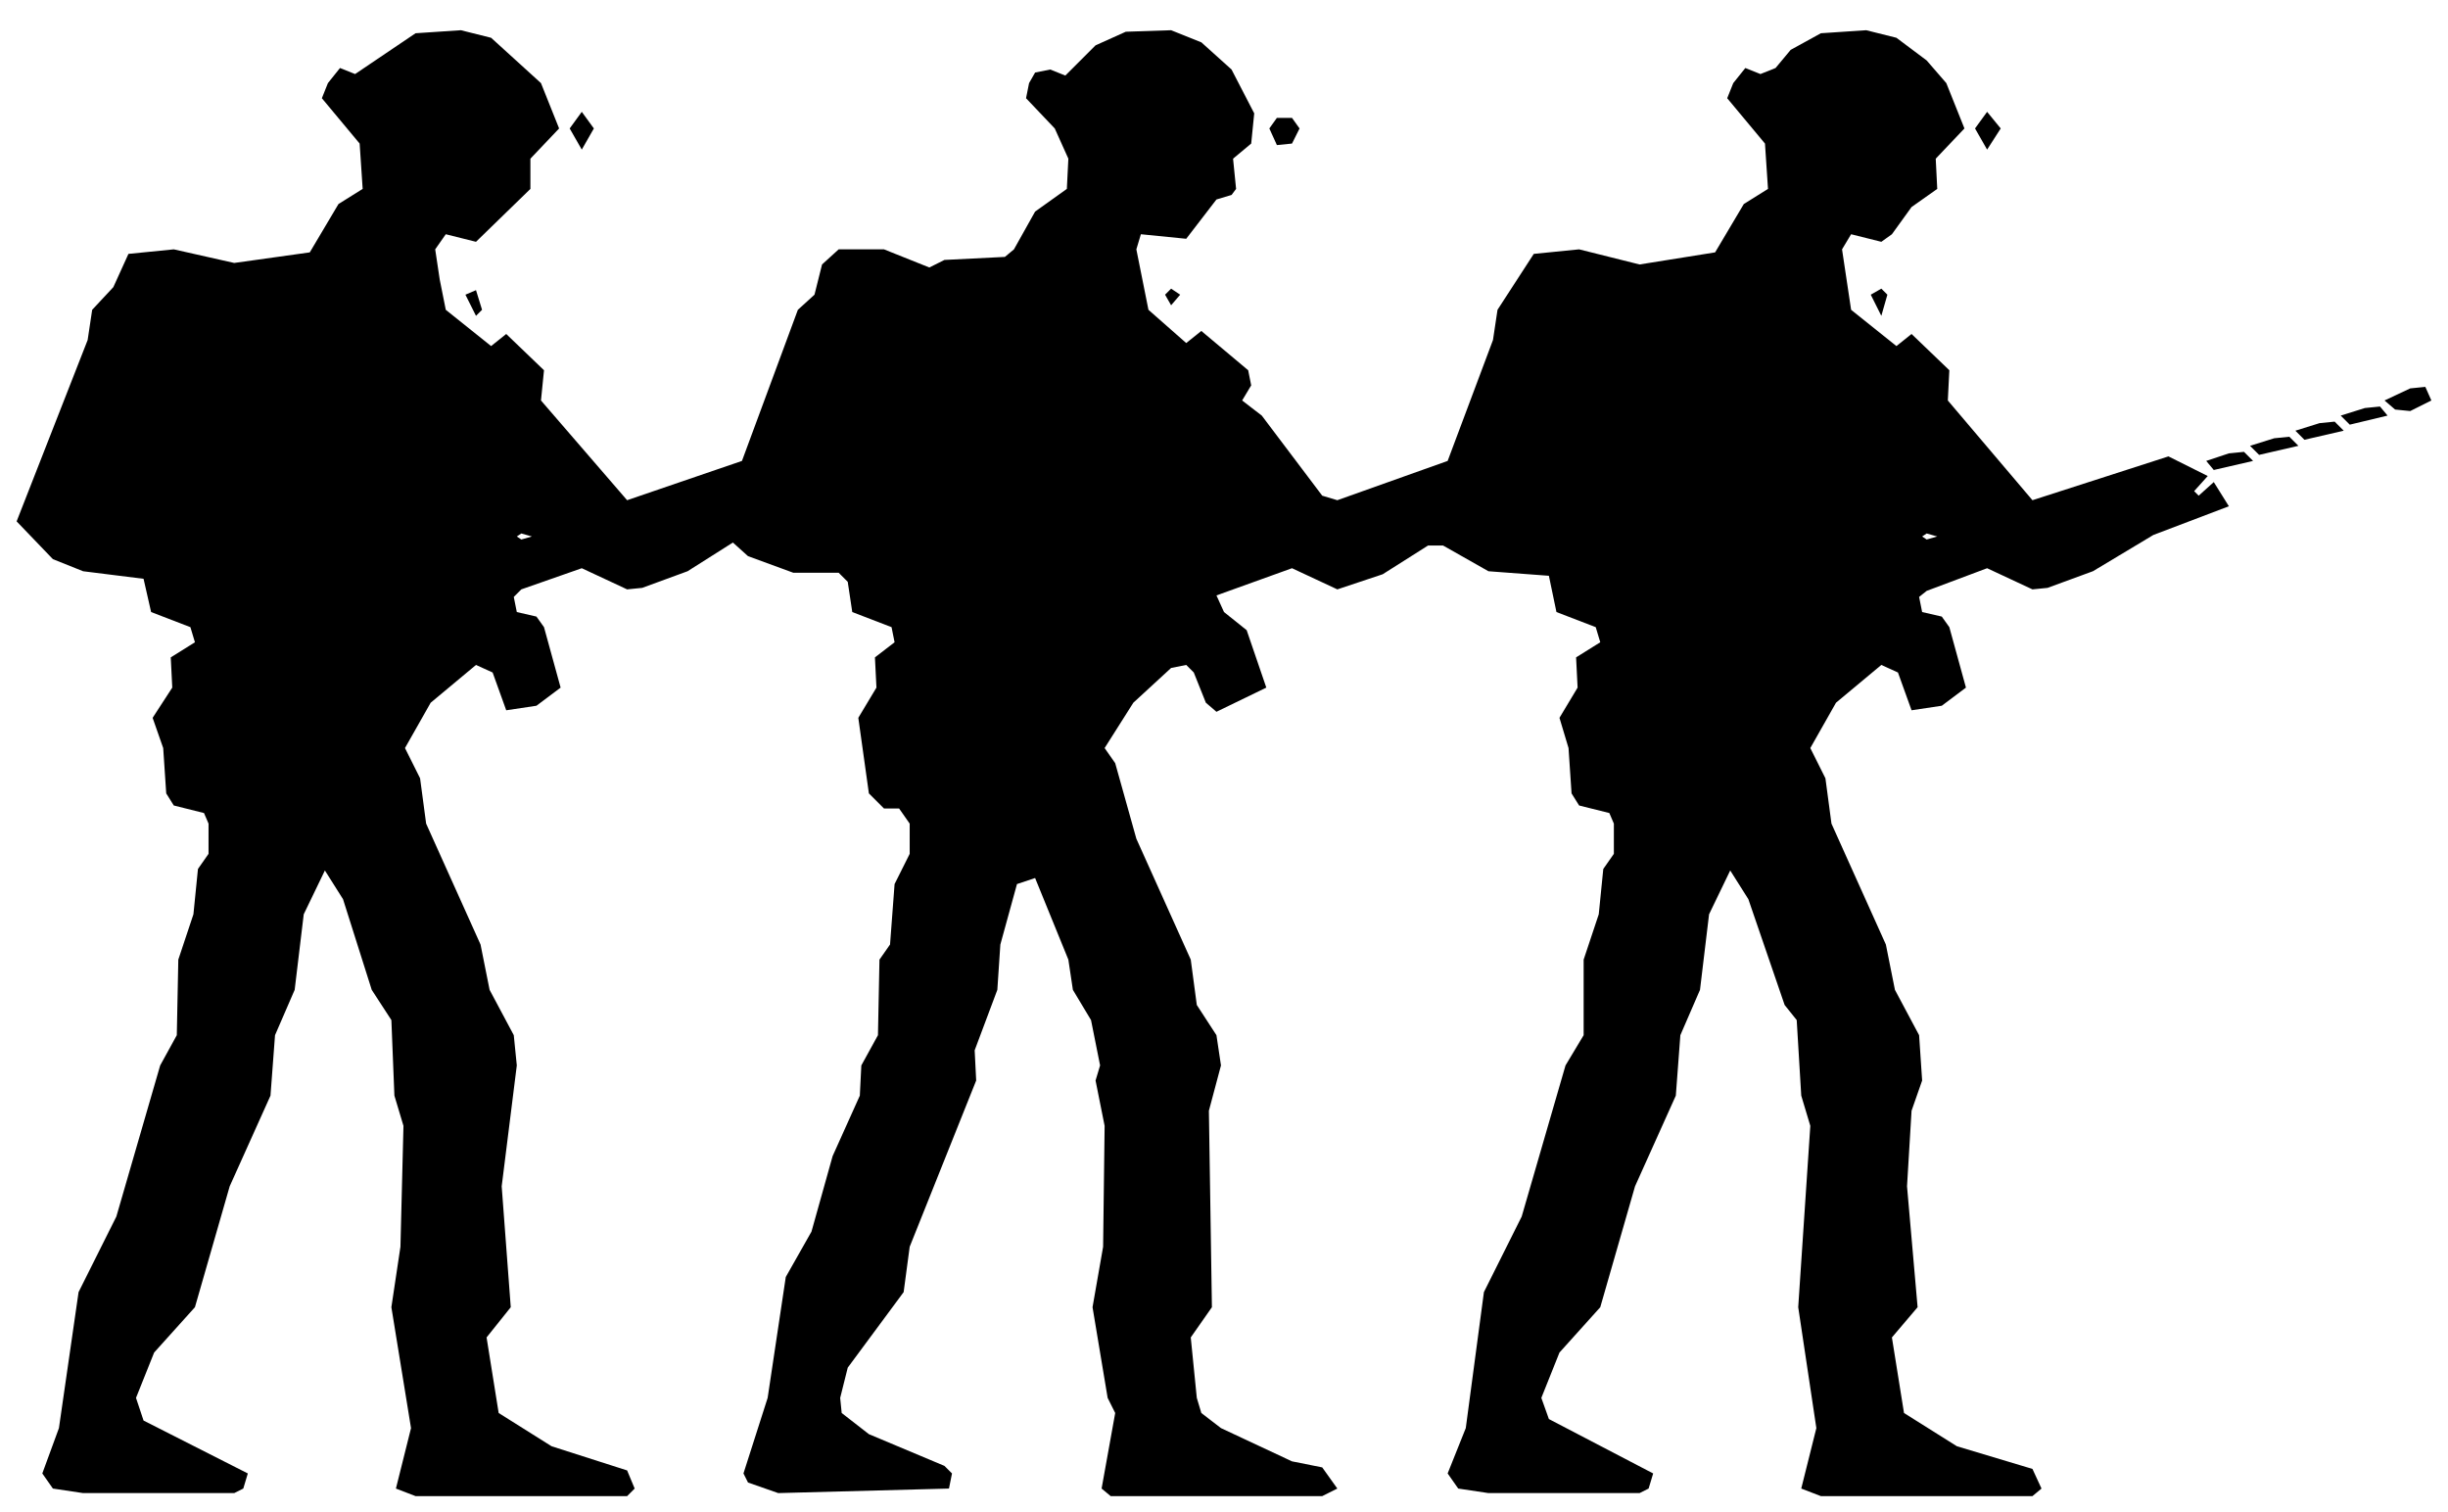
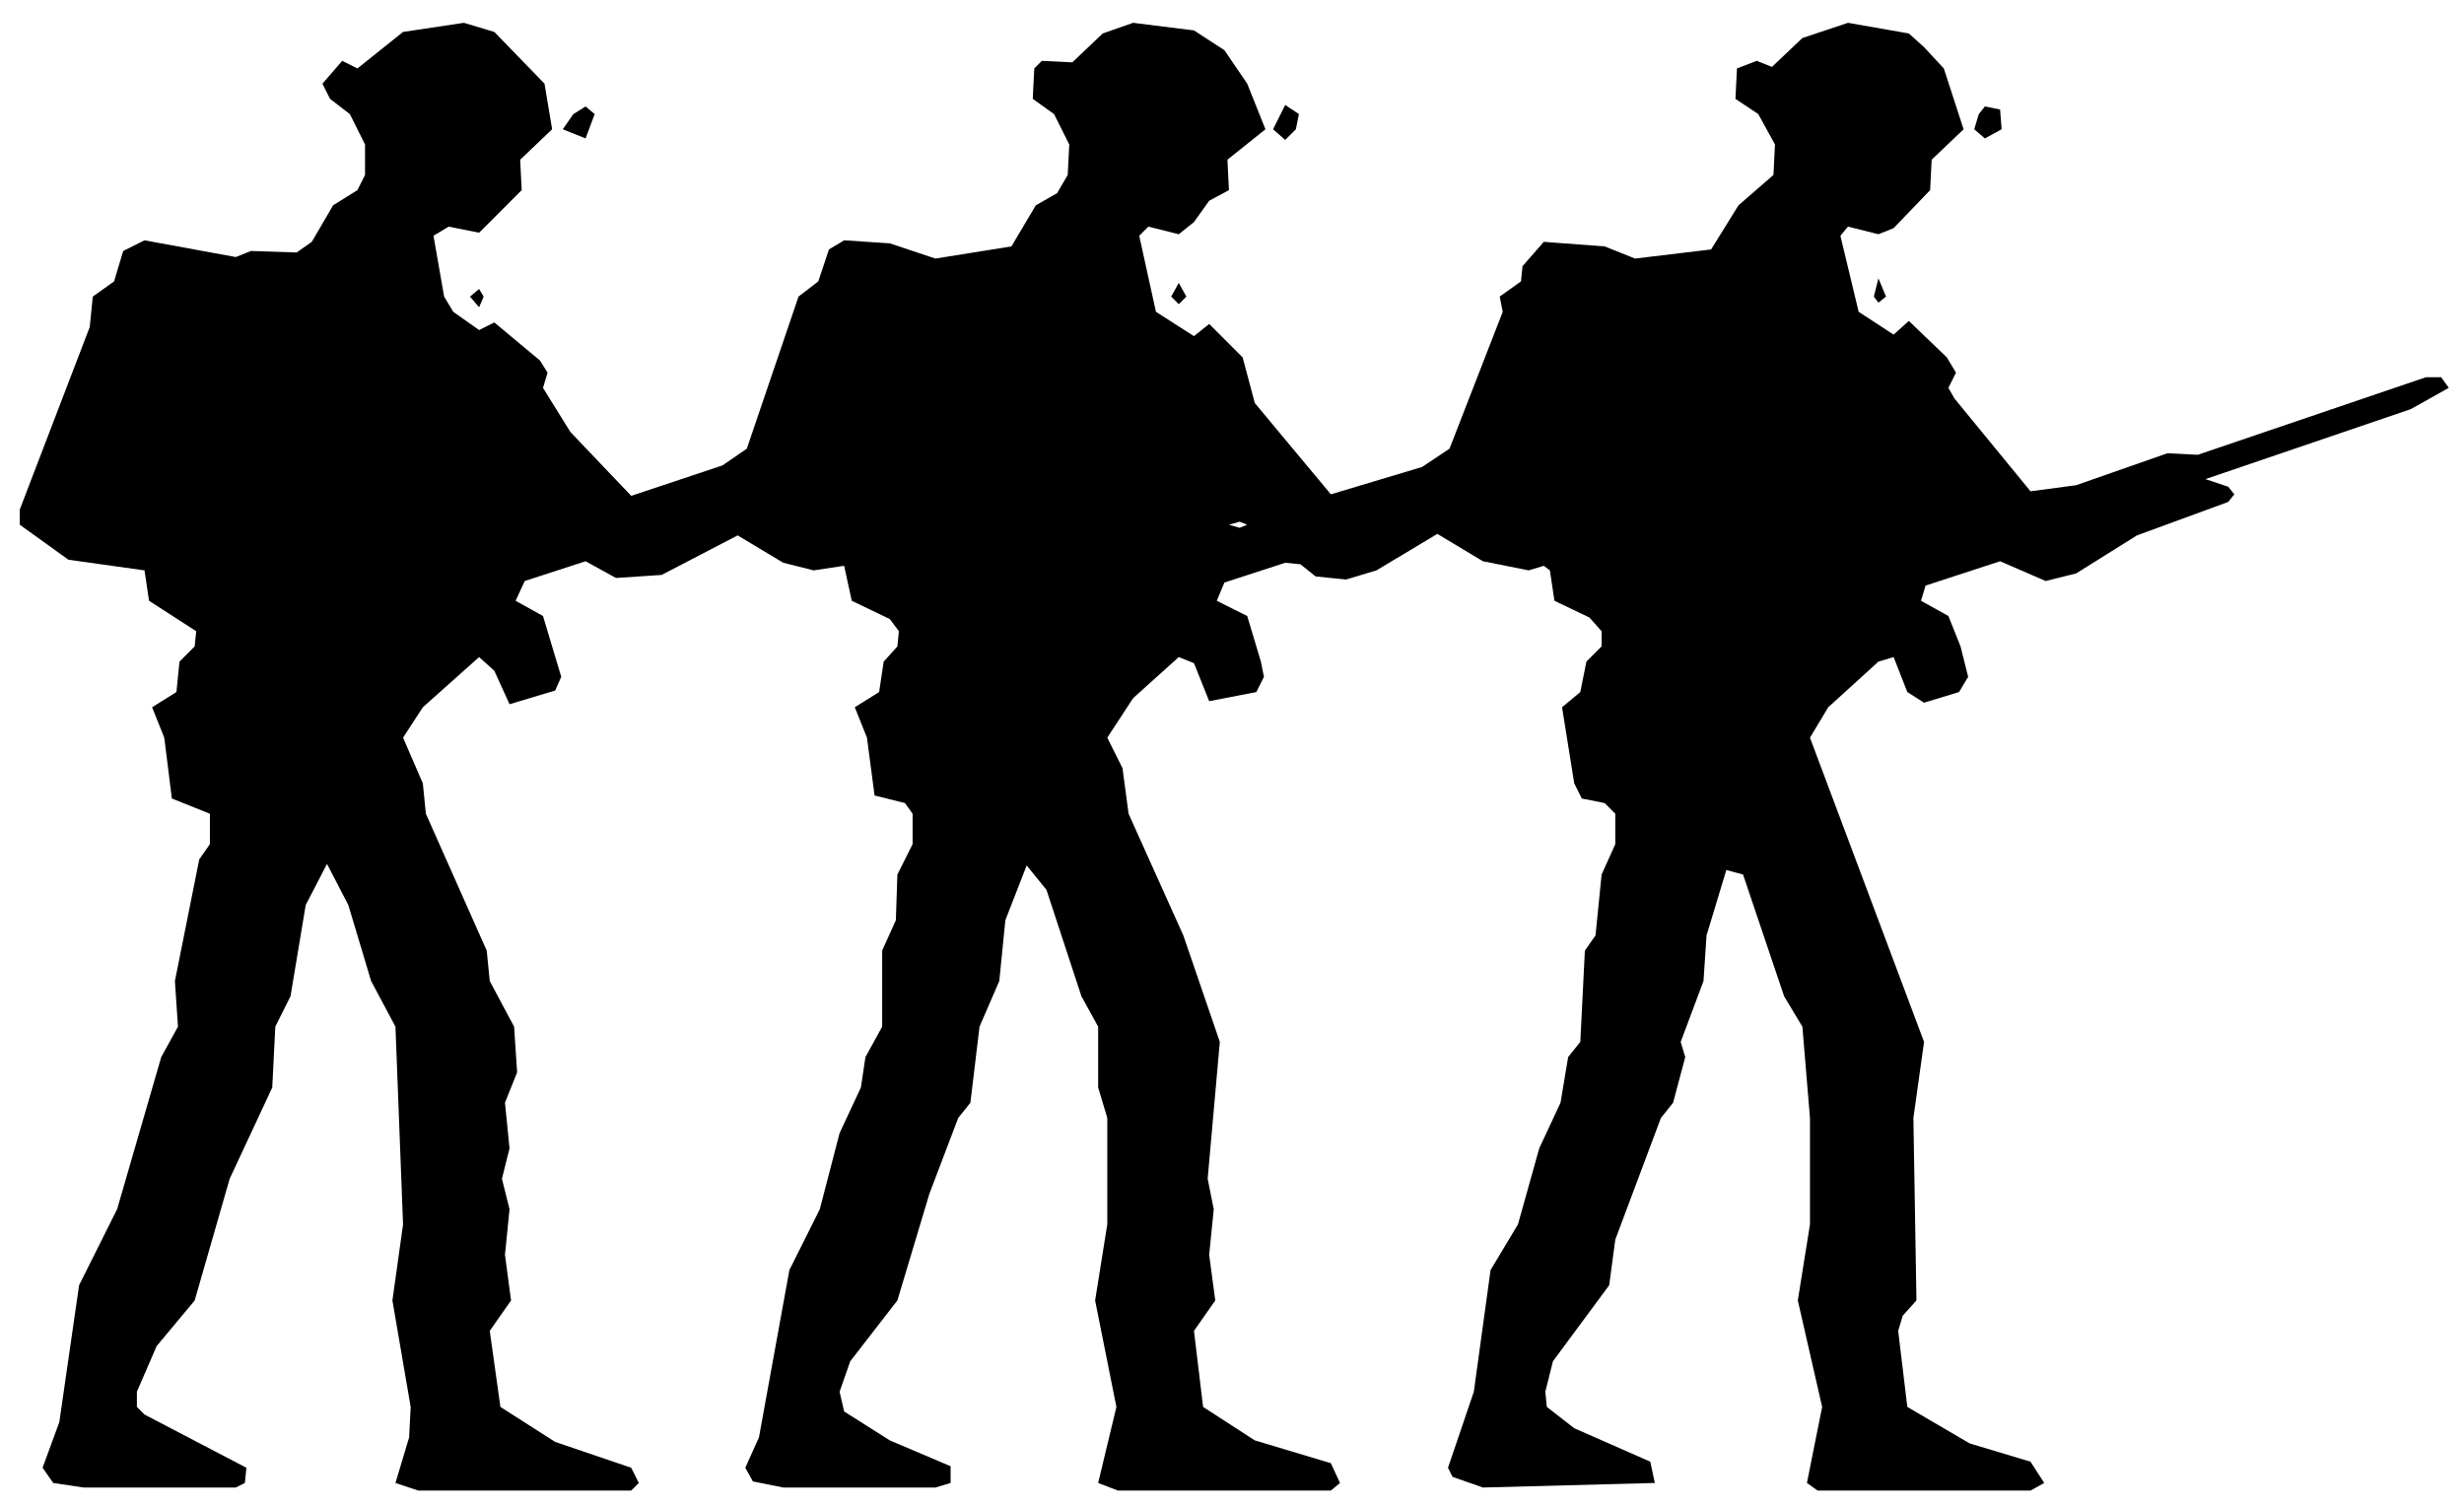
- <svg xmlns="http://www.w3.org/2000/svg" viewBox="0 0 162 100" width="162" height="100" fill="currentColor" fill-rule="evenodd">
-   <path d="M3.5 98.5L5.5 98.8L15.5 98.8L16.1 98.5L16.4 97.5L9.5 94L9 92.5L10.2 89.5L12.9 86.5L15.2 78.5L17.9 72.5L18.2 68.5L19.5 65.5L20.1 60.5L21.5 57.6L22.7 59.5L24.6 65.5L25.9 67.5L26.1 72.5L26.7 74.5L26.5 82.5L25.9 86.5L27.2 94.5L26.2 98.5L27.5 99L41.5 99L42 98.5L41.5 97.3L36.5 95.7L33 93.5L32.2 88.5L33.8 86.5L33.2 78.5L34.2 70.5L34 68.5L32.4 65.5L31.8 62.5L28.2 54.5L27.8 51.5L26.8 49.5L28.5 46.5L31.5 44L32.6 44.5L33.5 47L35.5 46.7L37.1 45.5L36 41.5L35.5 40.8L34.2 40.5L34 39.5L34.5 39L38.5 37.6L41.5 39L42.5 38.9L45.5 37.8L48.5 35.9L49.5 36.8L52.5 37.9L55.5 37.9L56.1 38.5L56.4 40.5L59 41.5L59.2 42.5L57.9 43.5L58 45.5L56.8 47.5L57.5 52.5L58.5 53.5L59.5 53.5L60.2 54.5L60.2 56.5L59.2 58.5L58.9 62.5L58.2 63.5L58.1 68.5L57 70.5L56.9 72.5L55.1 76.5L53.7 81.5L52 84.5L50.8 92.5L49.2 97.5L49.5 98.1L51.5 98.8L62.8 98.5L63 97.5L62.5 97L57.5 94.9L55.7 93.5L55.6 92.5L56.1 90.5L59.8 85.5L60.2 82.5L64.6 71.5L64.5 69.5L66 65.5L66.2 62.5L67.3 58.5L68.5 58.1L70.7 63.5L71 65.5L72.2 67.5L72.8 70.5L72.5 71.5L73.1 74.5L73 82.5L72.3 86.5L73.3 92.5L73.8 93.5L72.9 98.5L73.5 99L87.5 99L88.5 98.5L87.5 97.1L85.5 96.7L80.8 94.5L79.5 93.5L79.2 92.5L78.8 88.5L80.2 86.5L80 73.5L80.8 70.5L80.5 68.5L79.2 66.5L78.8 63.5L75.2 55.5L73.8 50.5L73.1 49.5L75 46.5L77.5 44.2L78.5 44L79 44.5L79.8 46.5L80.5 47.1L83.8 45.5L82.5 41.7L81 40.5L80.5 39.4L85.5 37.6L88.5 39L91.5 38L94.5 36.1L95.5 36.1L98.5 37.8L102.5 38.1L103 40.5L105.6 41.5L105.9 42.5L104.3 43.5L104.4 45.5L103.2 47.5L103.8 49.5L104 52.5L104.5 53.3L106.5 53.8L106.8 54.5L106.8 56.5L106.1 57.5L105.8 60.5L104.8 63.5L104.8 68.5L103.6 70.5L100.7 80.5L98.2 85.5L97 94.5L95.8 97.5L96.5 98.5L98.5 98.8L108.5 98.8L109.1 98.5L109.4 97.5L102.5 93.9L102 92.5L103.2 89.5L105.9 86.5L108.2 78.5L110.9 72.5L111.2 68.5L112.5 65.5L113.1 60.5L114.5 57.6L115.7 59.5L118.1 66.5L118.9 67.5L119.2 72.5L119.8 74.5L119 86.5L120.2 94.5L119.2 98.5L120.5 99L134.5 99L135.1 98.5L134.5 97.2L129.5 95.7L126 93.5L125.2 88.5L126.9 86.5L126.2 78.5L126.5 73.5L127.2 71.5L127 68.5L125.4 65.5L124.8 62.5L121.2 54.5L120.8 51.5L119.8 49.5L121.5 46.5L124.5 44L125.6 44.5L126.5 47L128.5 46.7L130.1 45.5L129 41.5L128.5 40.8L127.2 40.5L127 39.5L127.5 39.1L131.5 37.6L134.5 39L135.5 38.9L138.5 37.8L142.5 35.4L147.5 33.5L146.5 31.9L145.5 32.8L145.2 32.5L146.1 31.5L143.5 30.2L134.5 33.1L128.9 26.5L129 24.5L126.5 22.1L125.5 22.9L122.5 20.5L121.9 16.5L122.5 15.5L124.5 16L125.2 15.5L126.5 13.7L128.2 12.5L128.1 10.5L130 8.5L128.8 5.5L127.5 4L125.5 2.5L123.5 2L120.5 2.2L118.5 3.3L117.5 4.5L116.5 4.9L115.5 4.5L114.7 5.5L114.3 6.5L116.8 9.5L117 12.5L115.4 13.5L113.5 16.7L108.5 17.5L104.5 16.5L101.5 16.8L99.1 20.5L98.8 22.5L95.8 30.5L88.5 33.1L87.5 32.8L83.5 27.5L82.2 26.5L82.8 25.5L82.6 24.5L79.5 21.9L78.5 22.7L76 20.5L75.2 16.5L75.5 15.5L78.5 15.8L80.5 13.2L81.5 12.9L81.8 12.5L81.6 10.5L82.8 9.5L83 7.5L81.5 4.6L79.5 2.8L77.5 2L74.5 2.1L72.5 3L70.5 5L69.5 4.6L68.5 4.8L68.1 5.5L67.9 6.5L69.8 8.5L70.7 10.5L70.6 12.5L68.5 14L67.1 16.5L66.5 17L62.5 17.2L61.5 17.7L58.5 16.5L55.5 16.5L54.4 17.5L53.9 19.5L52.8 20.5L49.1 30.5L41.5 33.1L35.8 26.5L36 24.5L33.5 22.1L32.5 22.9L29.5 20.5L29.1 18.5L28.8 16.5L29.5 15.5L31.5 16L35.1 12.5L35.1 10.5L37 8.5L35.8 5.5L32.5 2.5L30.5 2L27.5 2.2L23.5 4.9L22.5 4.5L21.7 5.5L21.3 6.5L23.8 9.5L24 12.5L22.4 13.5L20.5 16.7L15.5 17.4L11.5 16.5L8.5 16.8L7.5 19L6.1 20.5L5.8 22.5L1.1 34.5L3.5 37L5.5 37.8L9.5 38.3L10 40.5L12.6 41.5L12.9 42.5L11.3 43.5L11.4 45.5L10.1 47.5L10.8 49.5L11 52.5L11.5 53.3L13.5 53.8L13.8 54.5L13.8 56.5L13.1 57.5L12.8 60.5L11.8 63.5L11.7 68.5L10.6 70.5L7.7 80.5L5.2 85.5L3.9 94.5L2.8 97.5ZM34.5 35.7L34.2 35.5L34.5 35.3L35.2 35.5ZM127.5 35.7L127.2 35.5L127.5 35.3L128.2 35.5ZM146.5 31.1L149.1 30.5L148.5 29.9L147.5 30L146 30.5ZM149.5 30.1L152.1 29.5L151.5 28.9L150.5 29L148.9 29.5ZM152.5 29.1L155.1 28.5L154.5 27.9L153.5 28L151.9 28.5ZM155.5 28.1L158 27.5L157.5 26.9L156.5 27L154.9 27.5ZM158.5 27.1L159.5 27.2L160.9 26.5L160.5 25.6L159.5 25.7L157.8 26.5ZM31.5 20.9L31.9 20.5L31.5 19.2L30.8 19.5ZM124.5 20.9L124.9 19.5L124.5 19.1L123.8 19.5ZM77.5 20.2L78.1 19.5L77.5 19.1L77.1 19.5ZM38.5 9.9L39.3 8.5L38.5 7.4L37.7 8.5ZM84.5 9.6L85.5 9.5L86 8.5L85.5 7.8L84.5 7.8L84 8.5ZM131.5 9.9L132.4 8.5L131.5 7.4L130.7 8.5Z" />
+ <svg xmlns="http://www.w3.org/2000/svg" viewBox="0 0 162 99" width="162" height="99" fill="currentColor" fill-rule="evenodd">
+   <path d="M3.5 97.5L5.5 97.8L15.5 97.8L16.1 97.5L16.2 96.5L9.5 93L9 92.5L9 91.5L10.3 88.5L12.8 85.5L15.1 77.5L17.9 71.5L18.1 67.5L19.1 65.5L20.1 59.5L21.5 56.8L22.9 59.5L24.4 64.5L26 67.5L26.5 80.5L25.8 85.5L27 92.5L26.9 94.5L26 97.5L27.5 98L41.5 98L42 97.5L41.5 96.5L36.5 94.8L32.9 92.5L32.2 87.5L33.6 85.5L33.2 82.5L33.5 79.5L33 77.5L33.5 75.5L33.2 72.5L34 70.5L33.8 67.5L32.2 64.5L32 62.5L28 53.5L27.8 51.5L26.5 48.5L27.8 46.5L31.5 43.2L32.5 44.1L33.5 46.3L36.5 45.4L36.9 44.5L35.7 40.5L33.9 39.5L34.5 38.2L38.5 36.9L40.5 38L43.5 37.8L48.5 35.2L51.5 37L53.5 37.5L55.5 37.2L56 39.5L58.5 40.7L59.1 41.5L59 42.5L58.1 43.5L57.8 45.5L56.2 46.5L57 48.5L57.5 52.3L59.5 52.8L60 53.5L60 55.5L59 57.5L58.9 60.5L58 62.5L58 67.5L56.9 69.5L56.6 71.5L55.2 74.5L53.9 79.5L51.9 83.5L49.9 94.5L49 96.5L49.5 97.4L51.5 97.8L61.5 97.8L62.5 97.5L62.5 96.4L58.5 94.7L55.5 92.8L55.2 91.5L55.9 89.5L59 85.5L61.1 78.5L63 73.5L63.8 72.5L64.4 67.5L65.7 64.5L66.1 60.5L67.5 56.9L68.8 58.5L71.1 65.5L72.2 67.5L72.2 71.5L72.8 73.5L72.8 80.5L72 85.5L73.4 92.5L72.2 97.5L73.5 98L87.5 98L88.1 97.5L87.5 96.2L82.5 94.7L79.1 92.5L78.5 87.5L79.9 85.5L79.5 82.5L79.8 79.5L79.4 77.5L80.2 68.5L77.8 61.5L74.2 53.5L73.8 50.5L72.8 48.5L74.5 45.9L77.5 43.2L78.5 43.6L79.5 46.1L82.6 45.5L83.1 44.5L82.9 43.5L82 40.5L80 39.5L80.5 38.3L84.5 37L85.5 37.1L86.5 37.9L88.5 38.1L90.5 37.5L94.5 35.1L97.5 36.9L100.5 37.5L101.5 37.2L101.9 37.5L102.2 39.5L104.5 40.6L105.3 41.5L105.3 42.5L104.3 43.5L103.9 45.5L102.7 46.5L103.5 51.5L104 52.5L105.5 52.8L106.2 53.5L106.2 55.5L105.3 57.5L104.9 61.5L104.2 62.5L103.9 68.5L103.1 69.5L102.6 72.5L101.2 75.5L99.8 80.5L98 83.5L96.9 91.5L95.2 96.5L95.5 97.1L97.5 97.8L108.8 97.5L108.5 96.1L103.5 93.9L101.7 92.5L101.6 91.5L102.1 89.5L105.8 84.5L106.2 81.5L109.2 73.5L110 72.5L110.8 69.5L110.5 68.5L112 64.5L112.2 61.5L113.5 57.2L114.6 57.5L117.3 65.5L118.5 67.5L119 73.5L119 80.5L118.2 85.5L119.8 92.5L118.8 97.5L119.5 98L133.5 98L134.4 97.5L133.5 96.1L129.5 94.9L125.4 92.5L124.8 87.5L125.1 86.5L126 85.5L125.8 73.5L126.5 68.5L119 48.5L120.2 46.5L123.5 43.5L124.5 43.2L125.4 45.5L126.5 46.2L128.8 45.5L129.4 44.5L128.9 42.5L128.1 40.5L126.3 39.5L126.6 38.5L131.5 36.9L134.5 38.2L136.5 37.7L140.5 35.2L146.5 33L146.9 32.5L146.5 32L145 31.5L158.5 26.9L161 25.5L160.5 24.8L159.5 24.8L144.5 29.9L142.5 29.8L136.5 31.9L133.5 32.3L128.5 26.2L128.1 25.5L128.6 24.5L128 23.5L125.5 21.1L124.5 22L122.2 20.5L121 15.5L121.5 14.9L123.5 15.4L124.5 15L126.9 12.5L127 10.5L129.1 8.5L127.8 4.5L126.5 3.1L125.5 2.2L121.5 1.5L118.5 2.5L116.5 4.4L115.5 4L114.2 4.5L114.1 6.5L115.6 7.5L116.7 9.5L116.6 11.5L114.3 13.5L112.5 16.4L107.5 17L105.5 16.2L101.5 15.9L100.1 17.5L100 18.5L98.6 19.5L98.8 20.5L95.3 29.5L93.5 30.7L87.5 32.5L82.5 26.5L81.7 23.5L79.5 21.3L78.5 22.1L76 20.5L74.9 15.5L75.5 14.9L77.5 15.4L78.5 14.6L79.5 13.2L80.8 12.5L80.7 10.5L83.2 8.5L82 5.5L80.5 3.3L78.5 2L74.5 1.5L72.5 2.2L70.5 4.1L68.5 4L68 4.5L67.9 6.5L69.3 7.5L70.3 9.5L70.2 11.5L69.5 12.7L68.1 13.5L66.5 16.2L61.5 17L58.5 16L55.5 15.8L54.5 16.4L53.8 18.5L52.5 19.5L49.1 29.5L47.5 30.6L41.5 32.6L37.5 28.4L35.7 25.5L36 24.5L35.5 23.7L32.5 21.2L31.5 21.7L29.8 20.5L29.2 19.5L28.5 15.5L29.5 14.9L31.5 15.3L34.3 12.5L34.2 10.5L36.3 8.5L35.8 5.5L32.5 2.1L30.5 1.5L26.5 2.1L23.5 4.5L22.5 4L21.2 5.5L21.7 6.5L23 7.5L24 9.5L24 11.5L23.5 12.5L21.9 13.5L20.5 15.9L19.5 16.6L16.5 16.5L15.5 16.9L9.5 15.8L8.1 16.5L7.5 18.5L6.1 19.5L5.9 21.5L1.3 33.5L1.3 34.5L4.5 36.8L9.5 37.5L9.8 39.5L12.9 41.5L12.8 42.5L11.8 43.5L11.6 45.5L10 46.5L10.8 48.5L11.3 52.5L13.8 53.5L13.8 55.5L13.1 56.5L11.5 64.5L11.7 67.5L10.6 69.5L7.7 79.5L5.2 84.5L3.9 93.5L2.8 96.5ZM81.5 34.7L80.8 34.5L81.5 34.3L82 34.5ZM31.5 20.2L31.8 19.5L31.5 19L30.9 19.5ZM77.5 20L78 19.5L77.5 18.6L77 19.5ZM123.5 19.9L124 19.5L123.5 18.3L123.2 19.5ZM37.5 8.7L38.5 9.1L39.1 7.5L38.5 7L37.7 7.5L37 8.5ZM84.5 9.2L85.2 8.5L85.4 7.5L84.5 6.9L83.7 8.5ZM130.5 9.1L131.6 8.5L131.5 7.2L130.5 7L130.1 7.5L129.8 8.5Z" />
</svg>
